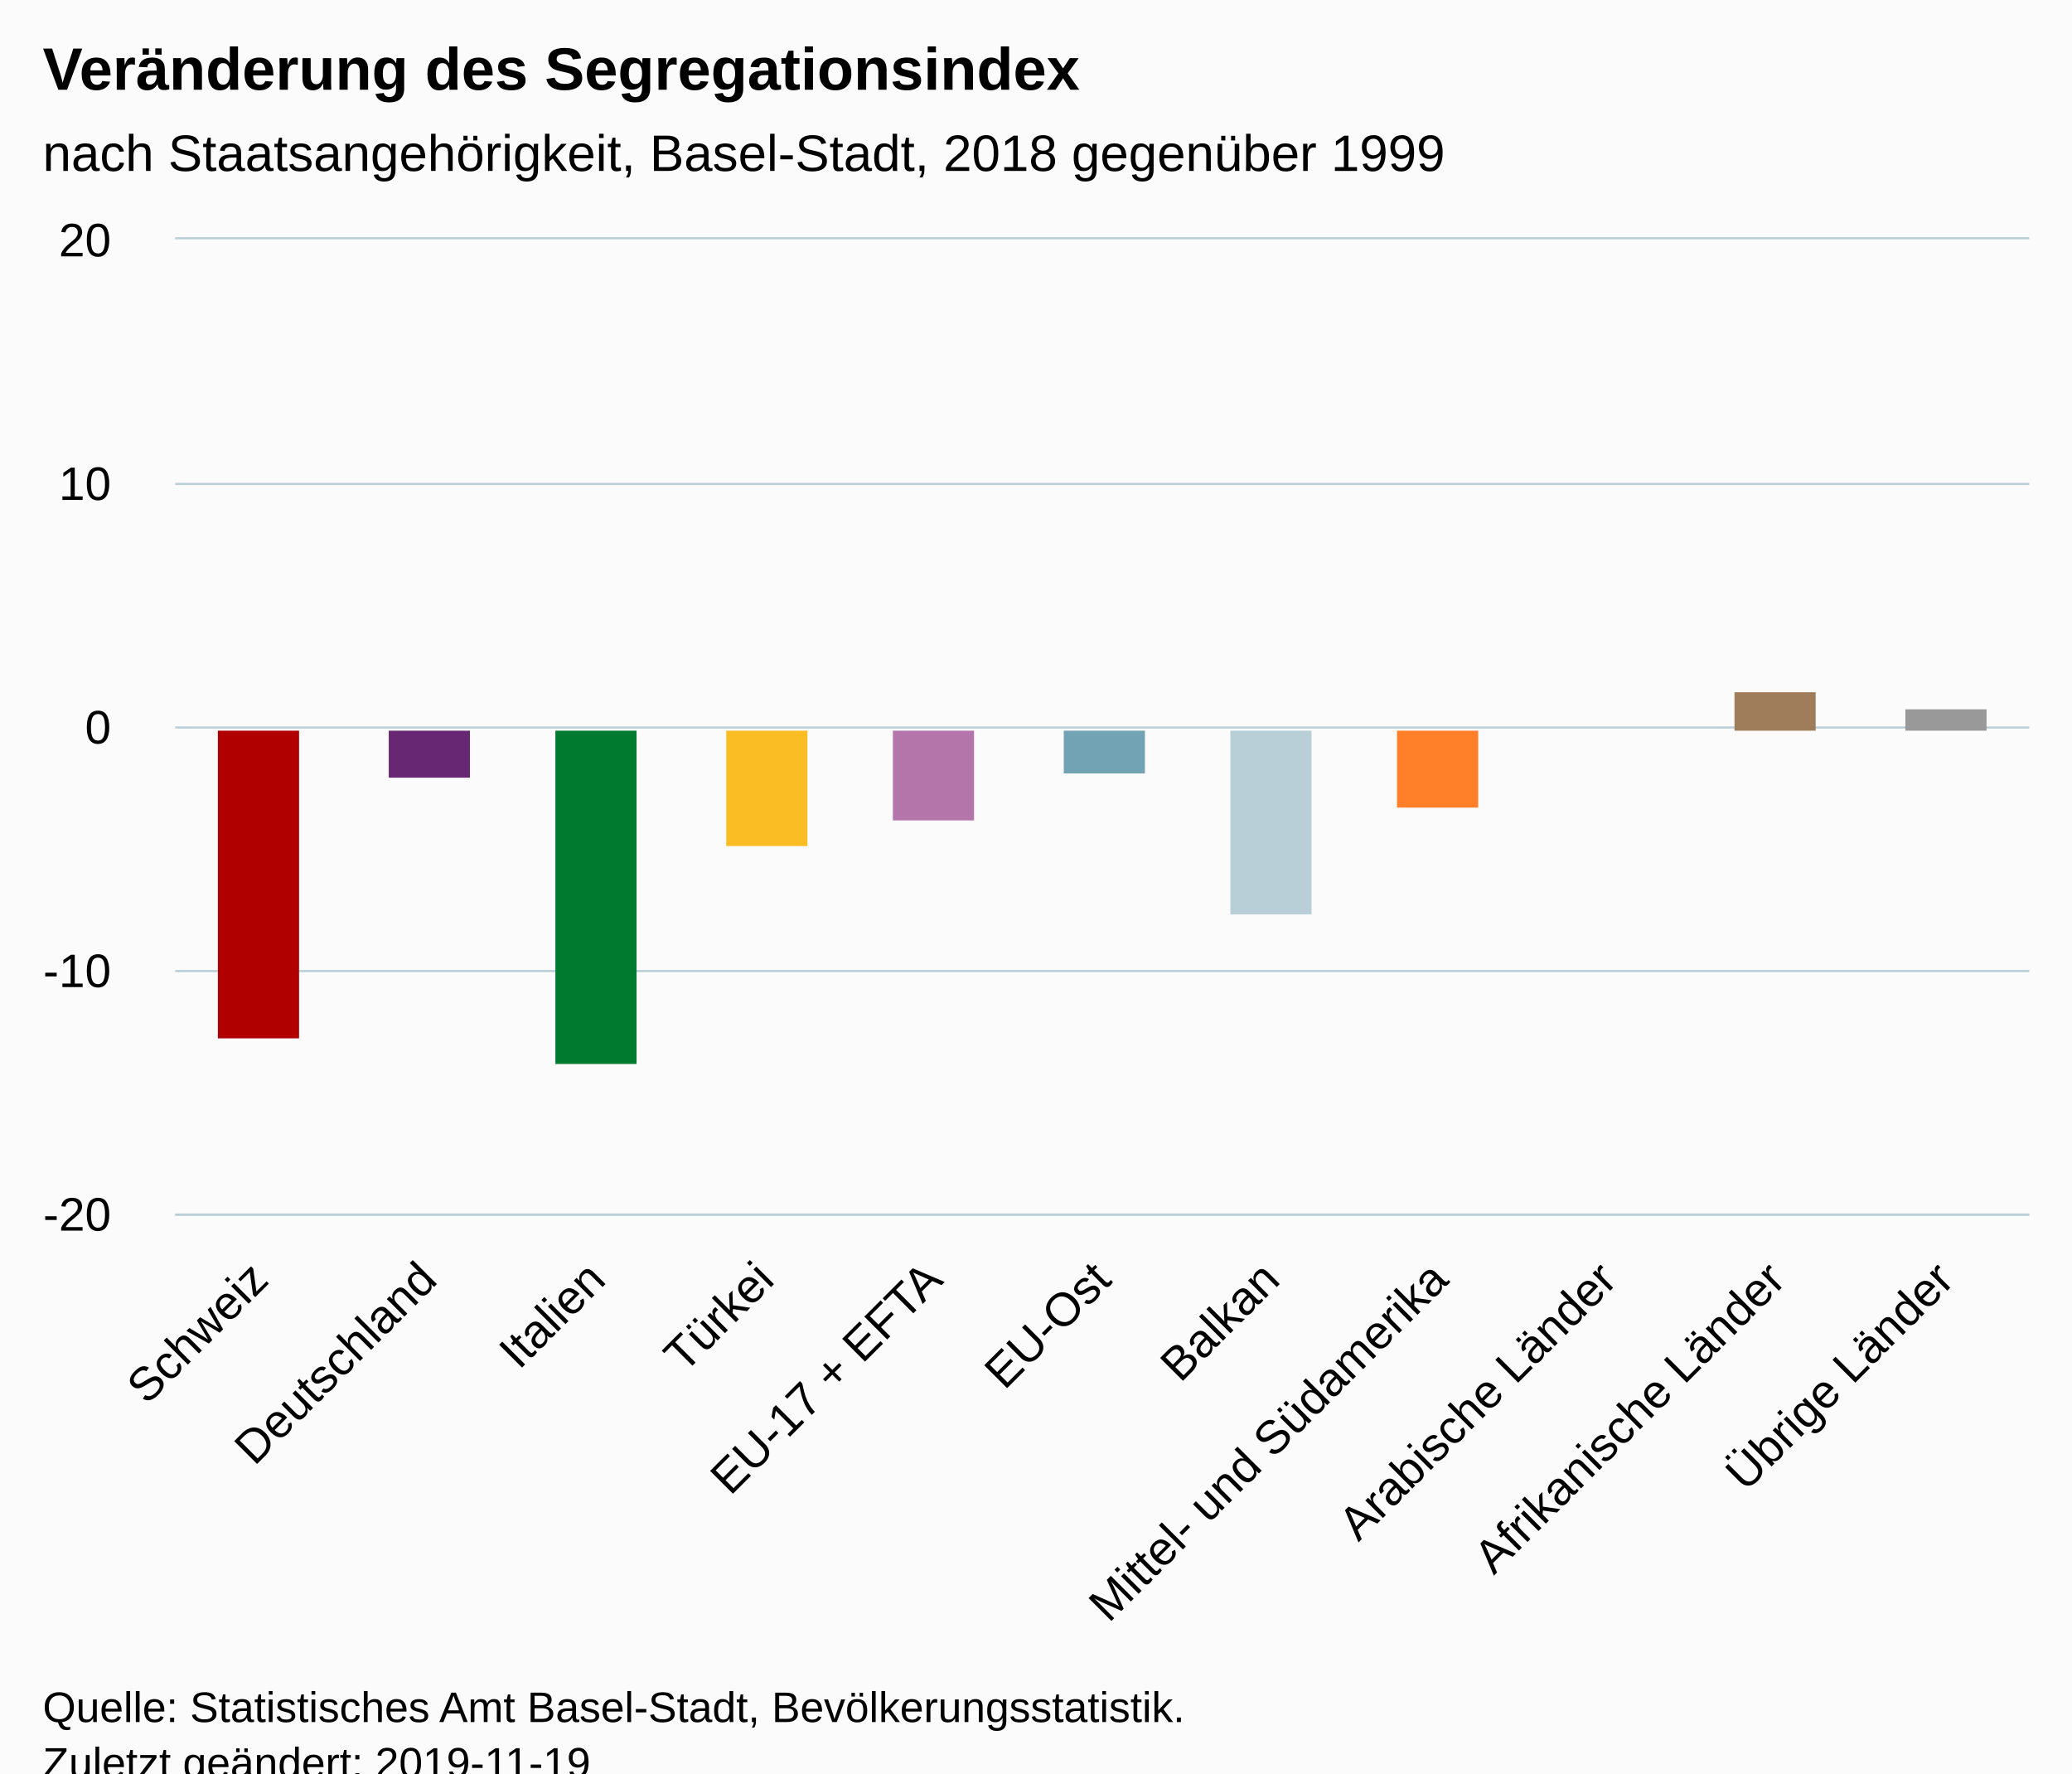
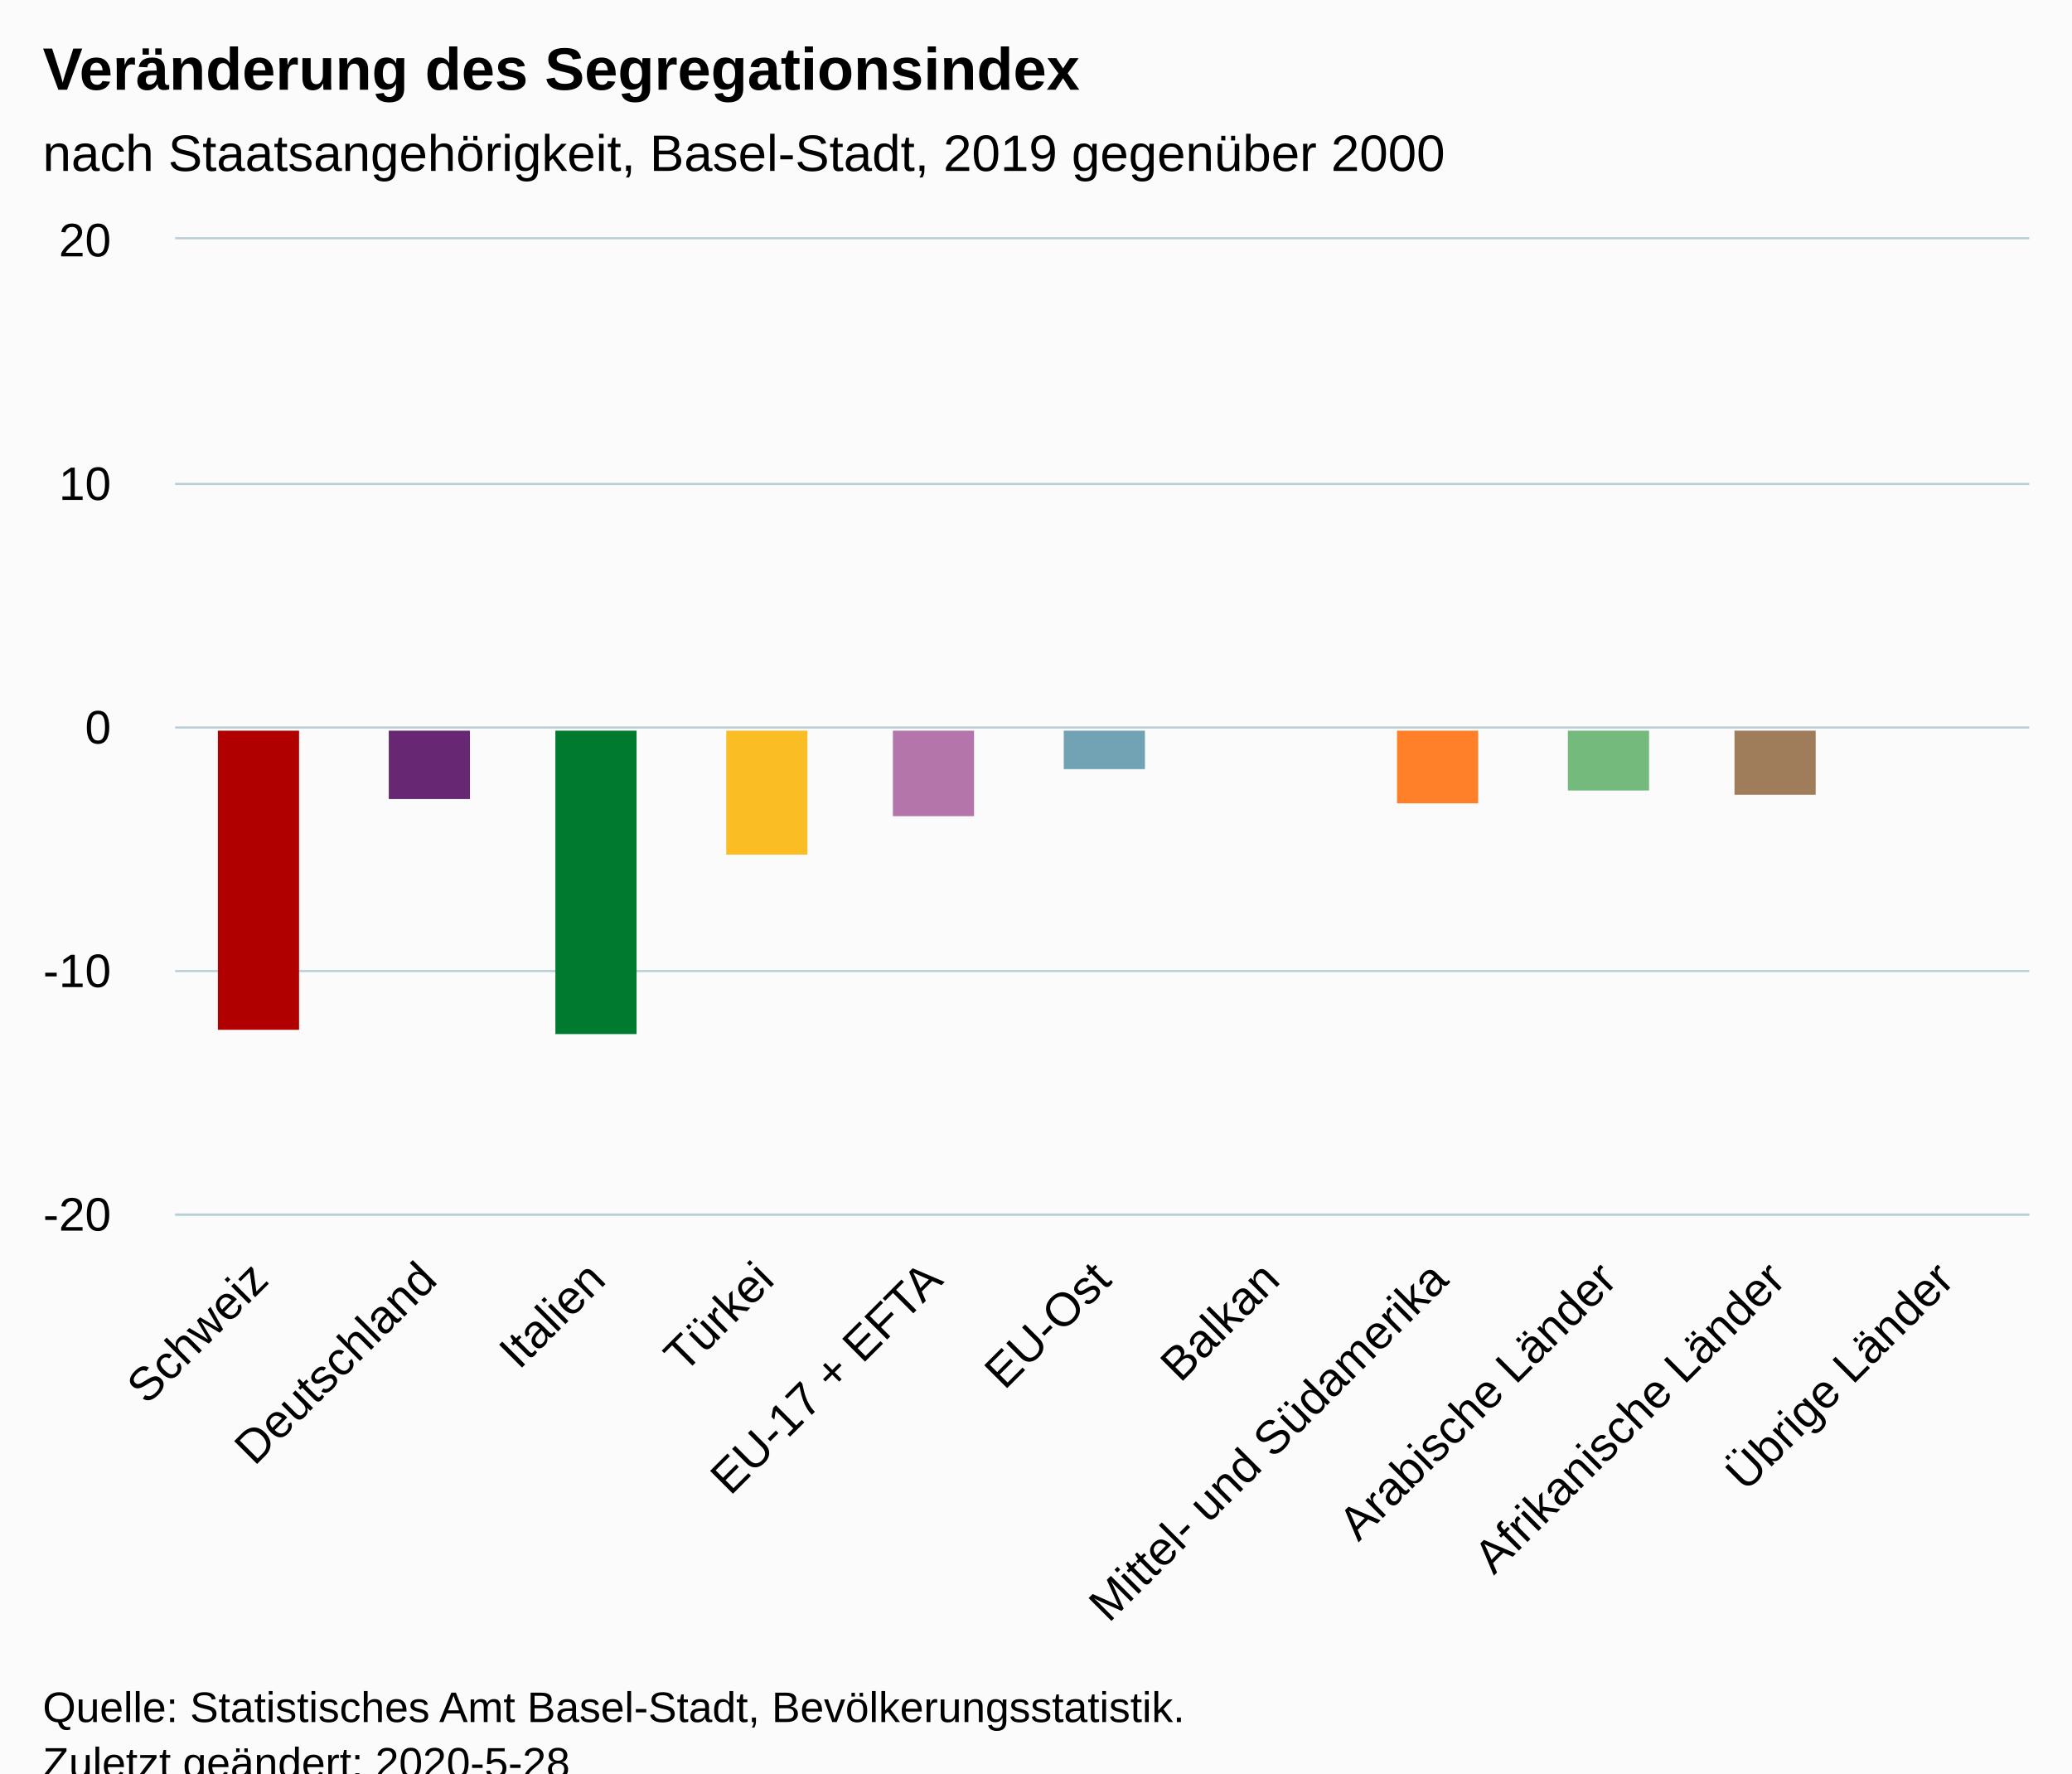
<svg xmlns="http://www.w3.org/2000/svg" version="1.1" class="highcharts-root" style="font-family:Arial;font-size:12px;" viewBox="0 0 485 415">
  <defs>
-     <clipPath id="highcharts-wk8e4l6-6">
+     <clipPath id="highcharts-3slrad3-6">
      <rect x="0" y="0" width="434" height="228" fill="none" />
    </clipPath>
-     <clipPath id="highcharts-wk8e4l6-7">
+     <clipPath id="highcharts-3slrad3-7">
      <rect x="0" y="0" width="434" height="228" fill="none" />
    </clipPath>
  </defs>
  <rect fill="#fbfbfb" class="highcharts-background" x="0" y="0" width="485" height="428" rx="0" ry="0" />
  <rect fill="none" class="highcharts-plot-background" x="41" y="56" width="434" height="228" />
  <g class="highcharts-pane-group" data-z-index="0" />
  <g class="highcharts-grid highcharts-xaxis-grid " data-z-index="1">
    <path fill="none" data-z-index="1" class="highcharts-grid-line" d="M 79.5 56 L 79.5 284" opacity="1" />
    <path fill="none" data-z-index="1" class="highcharts-grid-line" d="M 119.5 56 L 119.5 284" opacity="1" />
    <path fill="none" data-z-index="1" class="highcharts-grid-line" d="M 158.5 56 L 158.5 284" opacity="1" />
    <path fill="none" data-z-index="1" class="highcharts-grid-line" d="M 198.5 56 L 198.5 284" opacity="1" />
    <path fill="none" data-z-index="1" class="highcharts-grid-line" d="M 237.5 56 L 237.5 284" opacity="1" />
    <path fill="none" data-z-index="1" class="highcharts-grid-line" d="M 277.5 56 L 277.5 284" opacity="1" />
    <path fill="none" data-z-index="1" class="highcharts-grid-line" d="M 316.5 56 L 316.5 284" opacity="1" />
    <path fill="none" data-z-index="1" class="highcharts-grid-line" d="M 356.5 56 L 356.5 284" opacity="1" />
    <path fill="none" data-z-index="1" class="highcharts-grid-line" d="M 395.5 56 L 395.5 284" opacity="1" />
    <path fill="none" data-z-index="1" class="highcharts-grid-line" d="M 435.5 56 L 435.5 284" opacity="1" />
    <path fill="none" data-z-index="1" class="highcharts-grid-line" d="M 474.5 56 L 474.5 284" opacity="1" />
    <path fill="none" data-z-index="1" class="highcharts-grid-line" d="M 40.5 56 L 40.5 284" opacity="1" />
  </g>
  <g class="highcharts-grid highcharts-yaxis-grid " data-z-index="1">
    <path fill="none" stroke="#B9CFD7" stroke-width="0.5" data-z-index="1" class="highcharts-grid-line" d="M 41 284.25 L 475 284.25" opacity="1" />
    <path fill="none" stroke="#B9CFD7" stroke-width="0.5" data-z-index="1" class="highcharts-grid-line" d="M 41 227.25 L 475 227.25" opacity="1" />
    <path fill="none" stroke="#B9CFD7" stroke-width="0.5" data-z-index="1" class="highcharts-grid-line" d="M 41 170.25 L 475 170.25" opacity="1" />
    <path fill="none" stroke="#B9CFD7" stroke-width="0.5" data-z-index="1" class="highcharts-grid-line" d="M 41 113.25 L 475 113.25" opacity="1" />
    <path fill="none" stroke="#B9CFD7" stroke-width="0.5" data-z-index="1" class="highcharts-grid-line" d="M 41 55.75 L 475 55.75" opacity="1" />
  </g>
  <rect fill="none" class="highcharts-plot-border" data-z-index="1" x="41" y="56" width="434" height="228" />
  <g class="highcharts-axis highcharts-xaxis " data-z-index="2">
    <path fill="none" class="highcharts-axis-line" stroke="#B9CFD7" stroke-width="0.5" data-z-index="7" d="M 41 284.25 L 475 284.25" />
  </g>
  <g class="highcharts-axis highcharts-yaxis " data-z-index="2">
    <path fill="none" class="highcharts-axis-line" data-z-index="7" d="M 41 56 L 41 284" />
  </g>
  <g class="highcharts-series-group" data-z-index="3">
-     <g data-z-index="0.1" class="highcharts-series highcharts-series-0 highcharts-column-series " transform="translate(41,56) scale(1 1)" clip-path="url(#highcharts-wk8e4l6-7)">
-       <rect x="10" y="115" width="19" height="72" fill="#b00000" class="highcharts-point highcharts-negative highcharts-color-0" />
-       <rect x="50" y="115" width="19" height="11" fill="#672773" class="highcharts-point highcharts-negative highcharts-color-1" />
-       <rect x="89" y="115" width="19" height="78" fill="#007a2f" class="highcharts-point highcharts-negative highcharts-color-2" />
-       <rect x="129" y="115" width="19" height="27" fill="#fabd24" class="highcharts-point highcharts-negative highcharts-color-3" />
-       <rect x="168" y="115" width="19" height="21" fill="#b475ab" class="highcharts-point highcharts-negative highcharts-color-4" />
-       <rect x="208" y="115" width="19" height="10" fill="#71a3b5" class="highcharts-point highcharts-negative highcharts-color-5" />
-       <rect x="247" y="115" width="19" height="43" fill="#b9cfd7" class="highcharts-point highcharts-negative highcharts-color-6" />
-       <rect x="286" y="115" width="19" height="18" fill="#ff8028" class="highcharts-point highcharts-negative highcharts-color-7" />
-       <rect x="326" y="115" width="19" height="0" fill="#73ba7c" class="highcharts-point highcharts-color-8" />
-       <rect x="365" y="106" width="19" height="9" fill="#9f7c5a" class="highcharts-point highcharts-color-9" />
-       <rect x="405" y="110" width="19" height="5" fill="#999999" class="highcharts-point highcharts-color-10" />
+     <g data-z-index="0.1" class="highcharts-series highcharts-series-0 highcharts-column-series " transform="translate(41,56) scale(1 1)" clip-path="url(#highcharts-3slrad3-7)">
+       <rect x="10" y="115" width="19" height="70" fill="#b00000" class="highcharts-point highcharts-negative highcharts-color-0" />
+       <rect x="50" y="115" width="19" height="16" fill="#672773" class="highcharts-point highcharts-negative highcharts-color-1" />
+       <rect x="89" y="115" width="19" height="71" fill="#007a2f" class="highcharts-point highcharts-negative highcharts-color-2" />
+       <rect x="129" y="115" width="19" height="29" fill="#fabd24" class="highcharts-point highcharts-negative highcharts-color-3" />
+       <rect x="168" y="115" width="19" height="20" fill="#b475ab" class="highcharts-point highcharts-negative highcharts-color-4" />
+       <rect x="208" y="115" width="19" height="9" fill="#71a3b5" class="highcharts-point highcharts-negative highcharts-color-5" />
+       <rect x="286" y="115" width="19" height="17" fill="#ff8028" class="highcharts-point highcharts-negative highcharts-color-7" />
+       <rect x="326" y="115" width="19" height="14" fill="#73ba7c" class="highcharts-point highcharts-negative highcharts-color-8" />
+       <rect x="365" y="115" width="19" height="15" fill="#9f7c5a" class="highcharts-point highcharts-negative highcharts-color-9" />
+       <rect x="405" y="115" width="19" height="0" fill="#999999" class="highcharts-point highcharts-color-10" />
    </g>
    <g data-z-index="0.1" class="highcharts-markers highcharts-series-0 highcharts-column-series " transform="translate(41,56) scale(1 1)" clip-path="none" />
  </g>
  <text x="10" text-anchor="start" class="highcharts-title" data-z-index="4" style="color:#000000;font-size:14px;font-weight:bold;fill:#000000;" y="21">
    <tspan>Veränderung des Segregationsindex</tspan>
  </text>
  <text x="10" text-anchor="start" class="highcharts-subtitle" data-z-index="4" style="color:#000000;font-size:12px;font-weight:normal;font-family:Arial;fill:#000000;" y="40">
-     <tspan>nach Staatsangehörigkeit, Basel-Stadt, 2018 gegenüber 1999</tspan>
+     <tspan>nach Staatsangehörigkeit, Basel-Stadt, 2019 gegenüber 2000</tspan>
  </text>
  <g class="highcharts-axis-labels highcharts-xaxis-labels " data-z-index="7">
    <text x="63.32" style="color:#000000;cursor:default;font-size:11px;fill:#000000;" text-anchor="end" transform="translate(0,0) rotate(-45 63.32 300)" y="300" opacity="1">Schweiz</text>
    <text x="102.775" style="color:#000000;cursor:default;font-size:11px;fill:#000000;" text-anchor="end" transform="translate(0,0) rotate(-45 102.7745 300)" y="300" opacity="1">Deutschland</text>
    <text x="142.229" style="color:#000000;cursor:default;font-size:11px;fill:#000000;" text-anchor="end" transform="translate(0,0) rotate(-45 142.2291 300)" y="300" opacity="1">Italien</text>
    <text x="181.684" style="color:#000000;cursor:default;font-size:11px;fill:#000000;" text-anchor="end" transform="translate(0,0) rotate(-45 181.6836 300)" y="300" opacity="1">Türkei</text>
    <text x="221.138" style="color:#000000;cursor:default;font-size:11px;fill:#000000;" text-anchor="end" transform="translate(0,0) rotate(-45 221.1382 300)" y="300" opacity="1">
      <tspan>EU-17 + EFTA</tspan>
    </text>
    <text x="260.593" style="color:#000000;cursor:default;font-size:11px;fill:#000000;" text-anchor="end" transform="translate(0,0) rotate(-45 260.5927 300)" y="300" opacity="1">EU-Ost</text>
    <text x="300.047" style="color:#000000;cursor:default;font-size:11px;fill:#000000;" text-anchor="end" transform="translate(0,0) rotate(-45 300.0473 300)" y="300" opacity="1">Balkan</text>
    <text x="339.502" style="color:#000000;cursor:default;font-size:11px;fill:#000000;" text-anchor="end" transform="translate(0,0) rotate(-45 339.5018 300)" y="300" opacity="1">
      <tspan>Mittel- und Südamerika</tspan>
    </text>
    <text x="378.956" style="color:#000000;cursor:default;font-size:11px;fill:#000000;" text-anchor="end" transform="translate(0,0) rotate(-45 378.9564 300)" y="300" opacity="1">
      <tspan>Arabische Länder</tspan>
    </text>
    <text x="418.411" style="color:#000000;cursor:default;font-size:11px;fill:#000000;" text-anchor="end" transform="translate(0,0) rotate(-45 418.4109 300)" y="300" opacity="1">
      <tspan>Afrikanische Länder</tspan>
    </text>
    <text x="457.865" style="color:#000000;cursor:default;font-size:11px;fill:#000000;" text-anchor="end" transform="translate(0,0) rotate(-45 457.8655 300)" y="300" opacity="1">
      <tspan>Übrige Länder</tspan>
    </text>
  </g>
  <g class="highcharts-axis-labels highcharts-yaxis-labels " data-z-index="7">
    <text x="26" style="color:#000000;cursor:default;font-size:11px;fill:#000000;" text-anchor="end" transform="translate(0,0)" y="231" opacity="1">-10</text>
    <text x="26" style="color:#000000;cursor:default;font-size:11px;fill:#000000;" text-anchor="end" transform="translate(0,0)" y="174" opacity="1">0</text>
    <text x="26" style="color:#000000;cursor:default;font-size:11px;fill:#000000;" text-anchor="end" transform="translate(0,0)" y="117" opacity="1">10</text>
    <text x="26" style="color:#000000;cursor:default;font-size:11px;fill:#000000;" text-anchor="end" transform="translate(0,0)" y="288" opacity="1">-20</text>
    <text x="26" style="color:#000000;cursor:default;font-size:11px;fill:#000000;" text-anchor="end" transform="translate(0,0)" y="60" opacity="1">20</text>
  </g>
  <text x="10" class="highcharts-credits" text-anchor="start" data-z-index="8" style="cursor:default;color:#000000;font-size:10px;fill:#000000;" y="403">
    <tspan>Quelle: Statistisches Amt Basel-Stadt, Bevölkerungsstatistik.</tspan>
-     <tspan x="10" dy="13">Zuletzt geändert: 2019-11-19</tspan>
+     <tspan x="10" dy="13">Zuletzt geändert: 2020-5-28</tspan>
  </text>
</svg>
